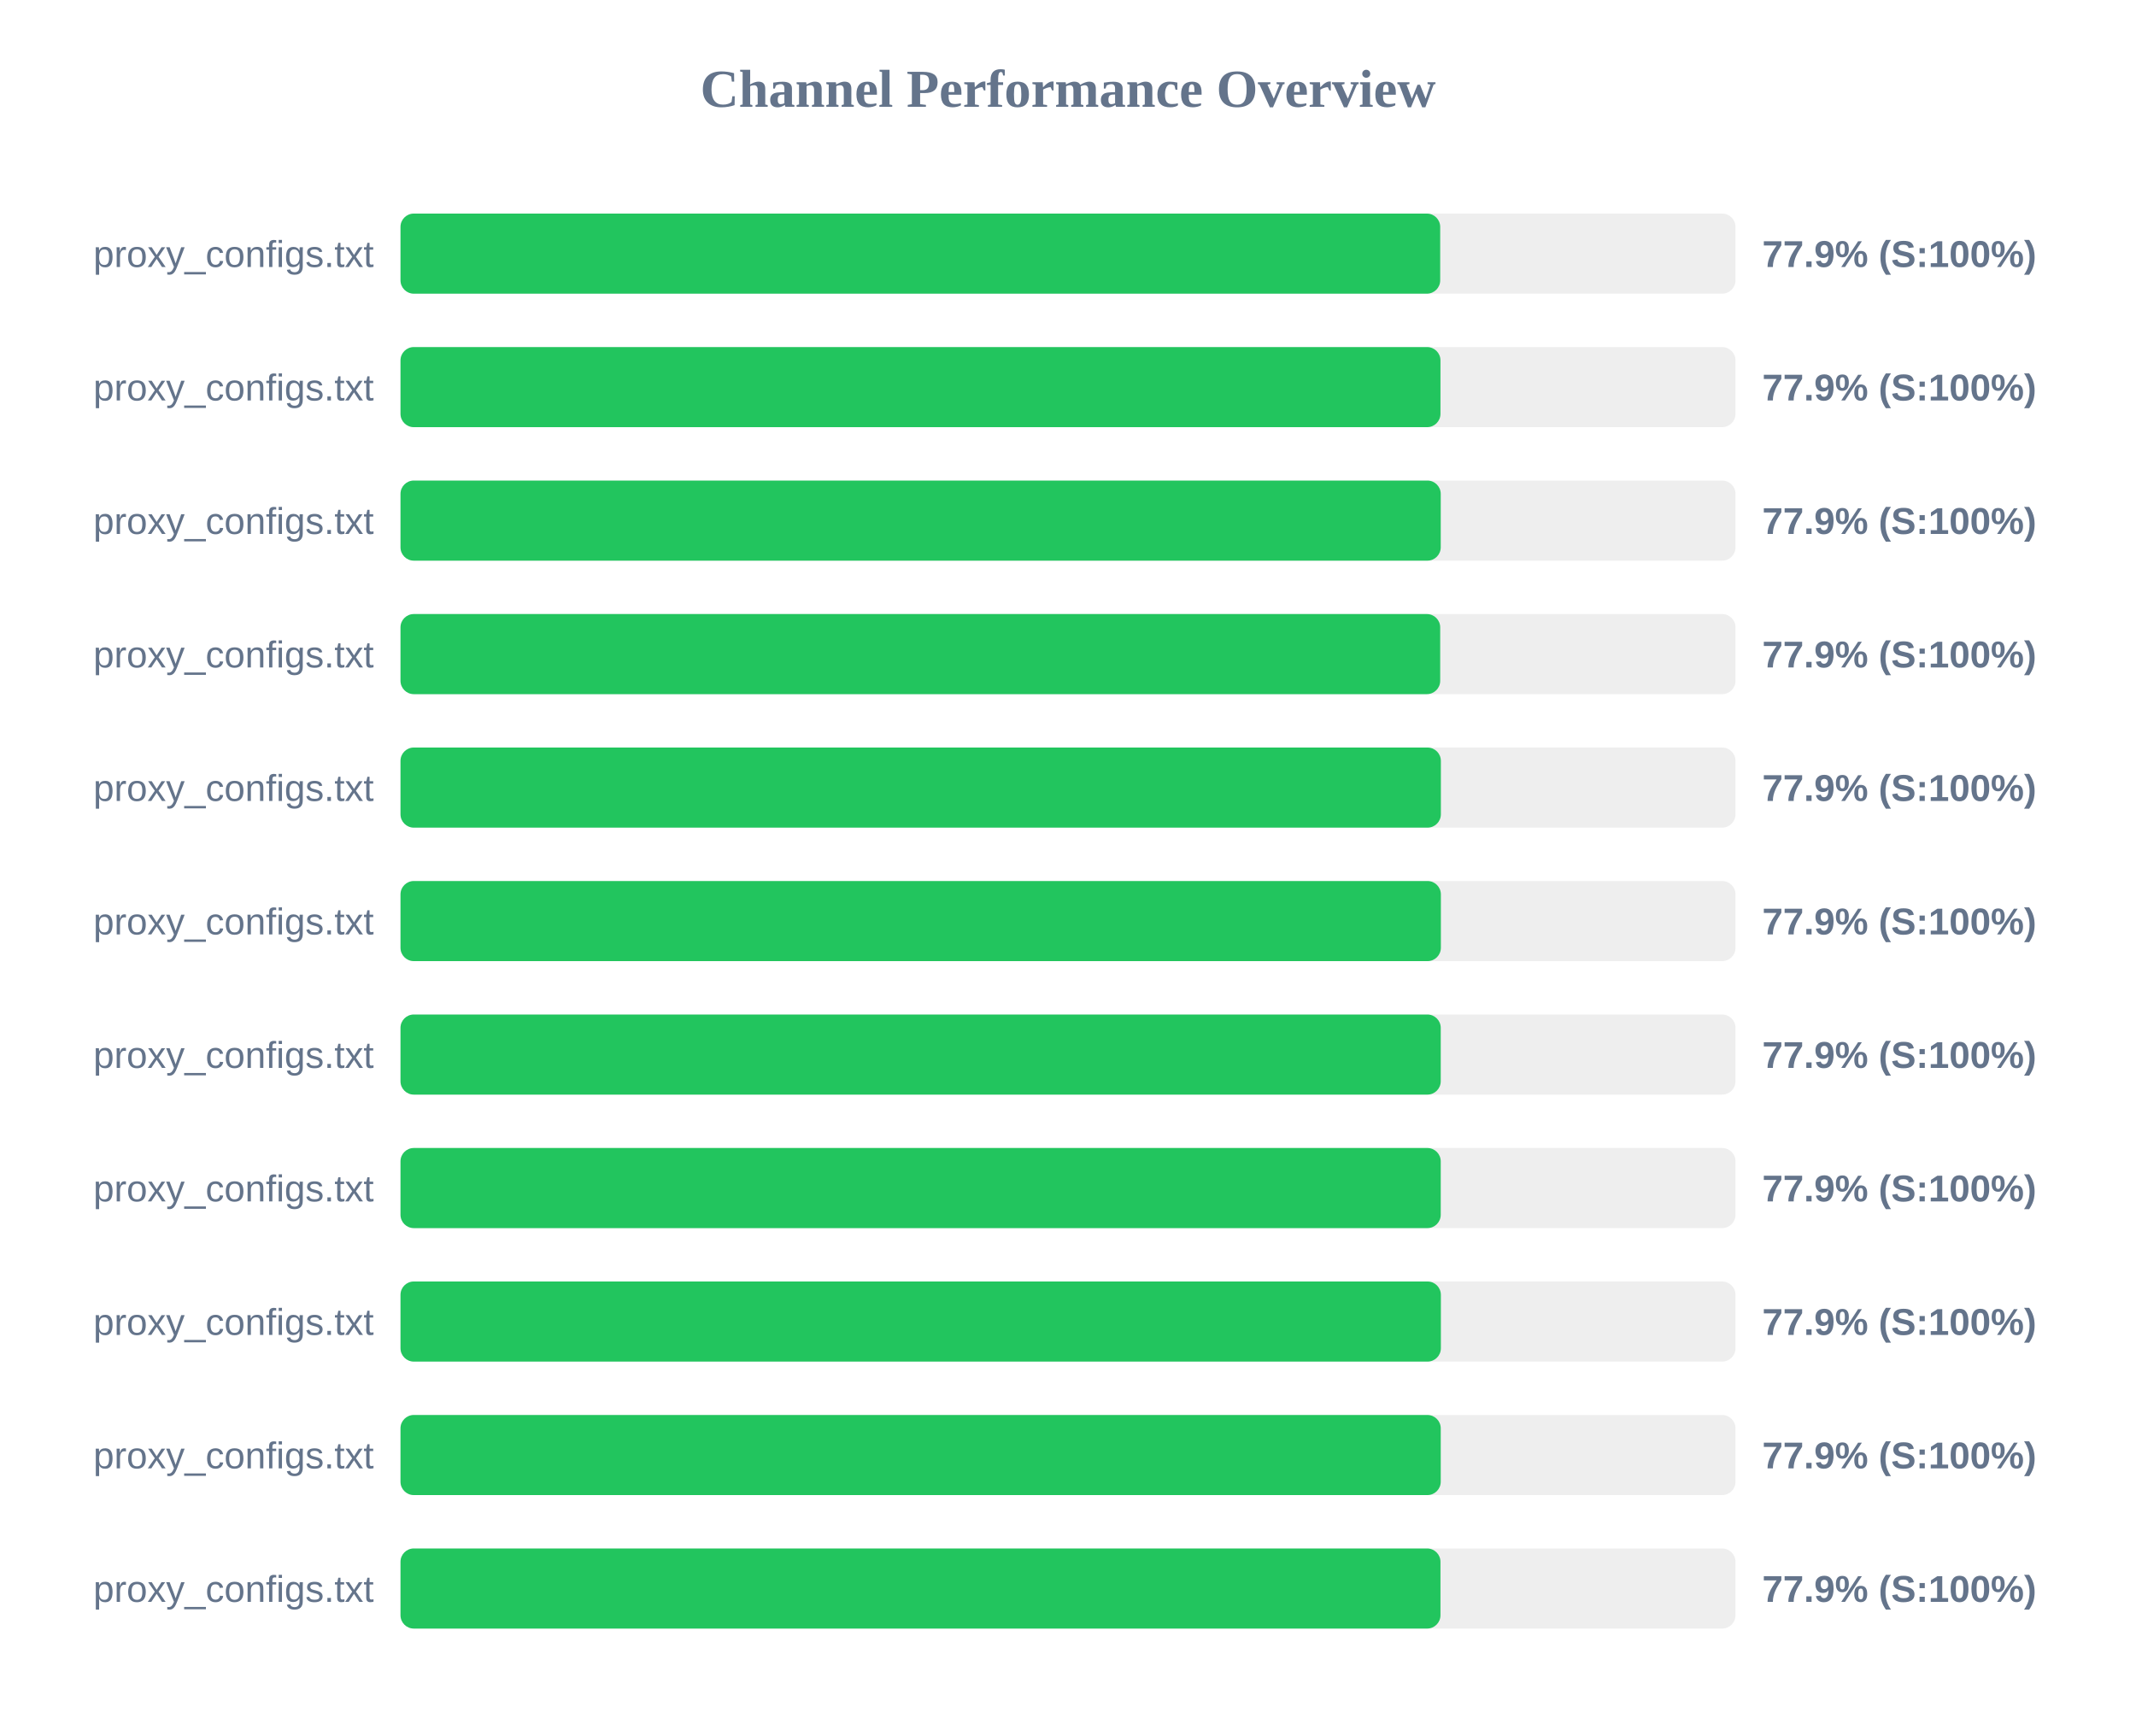
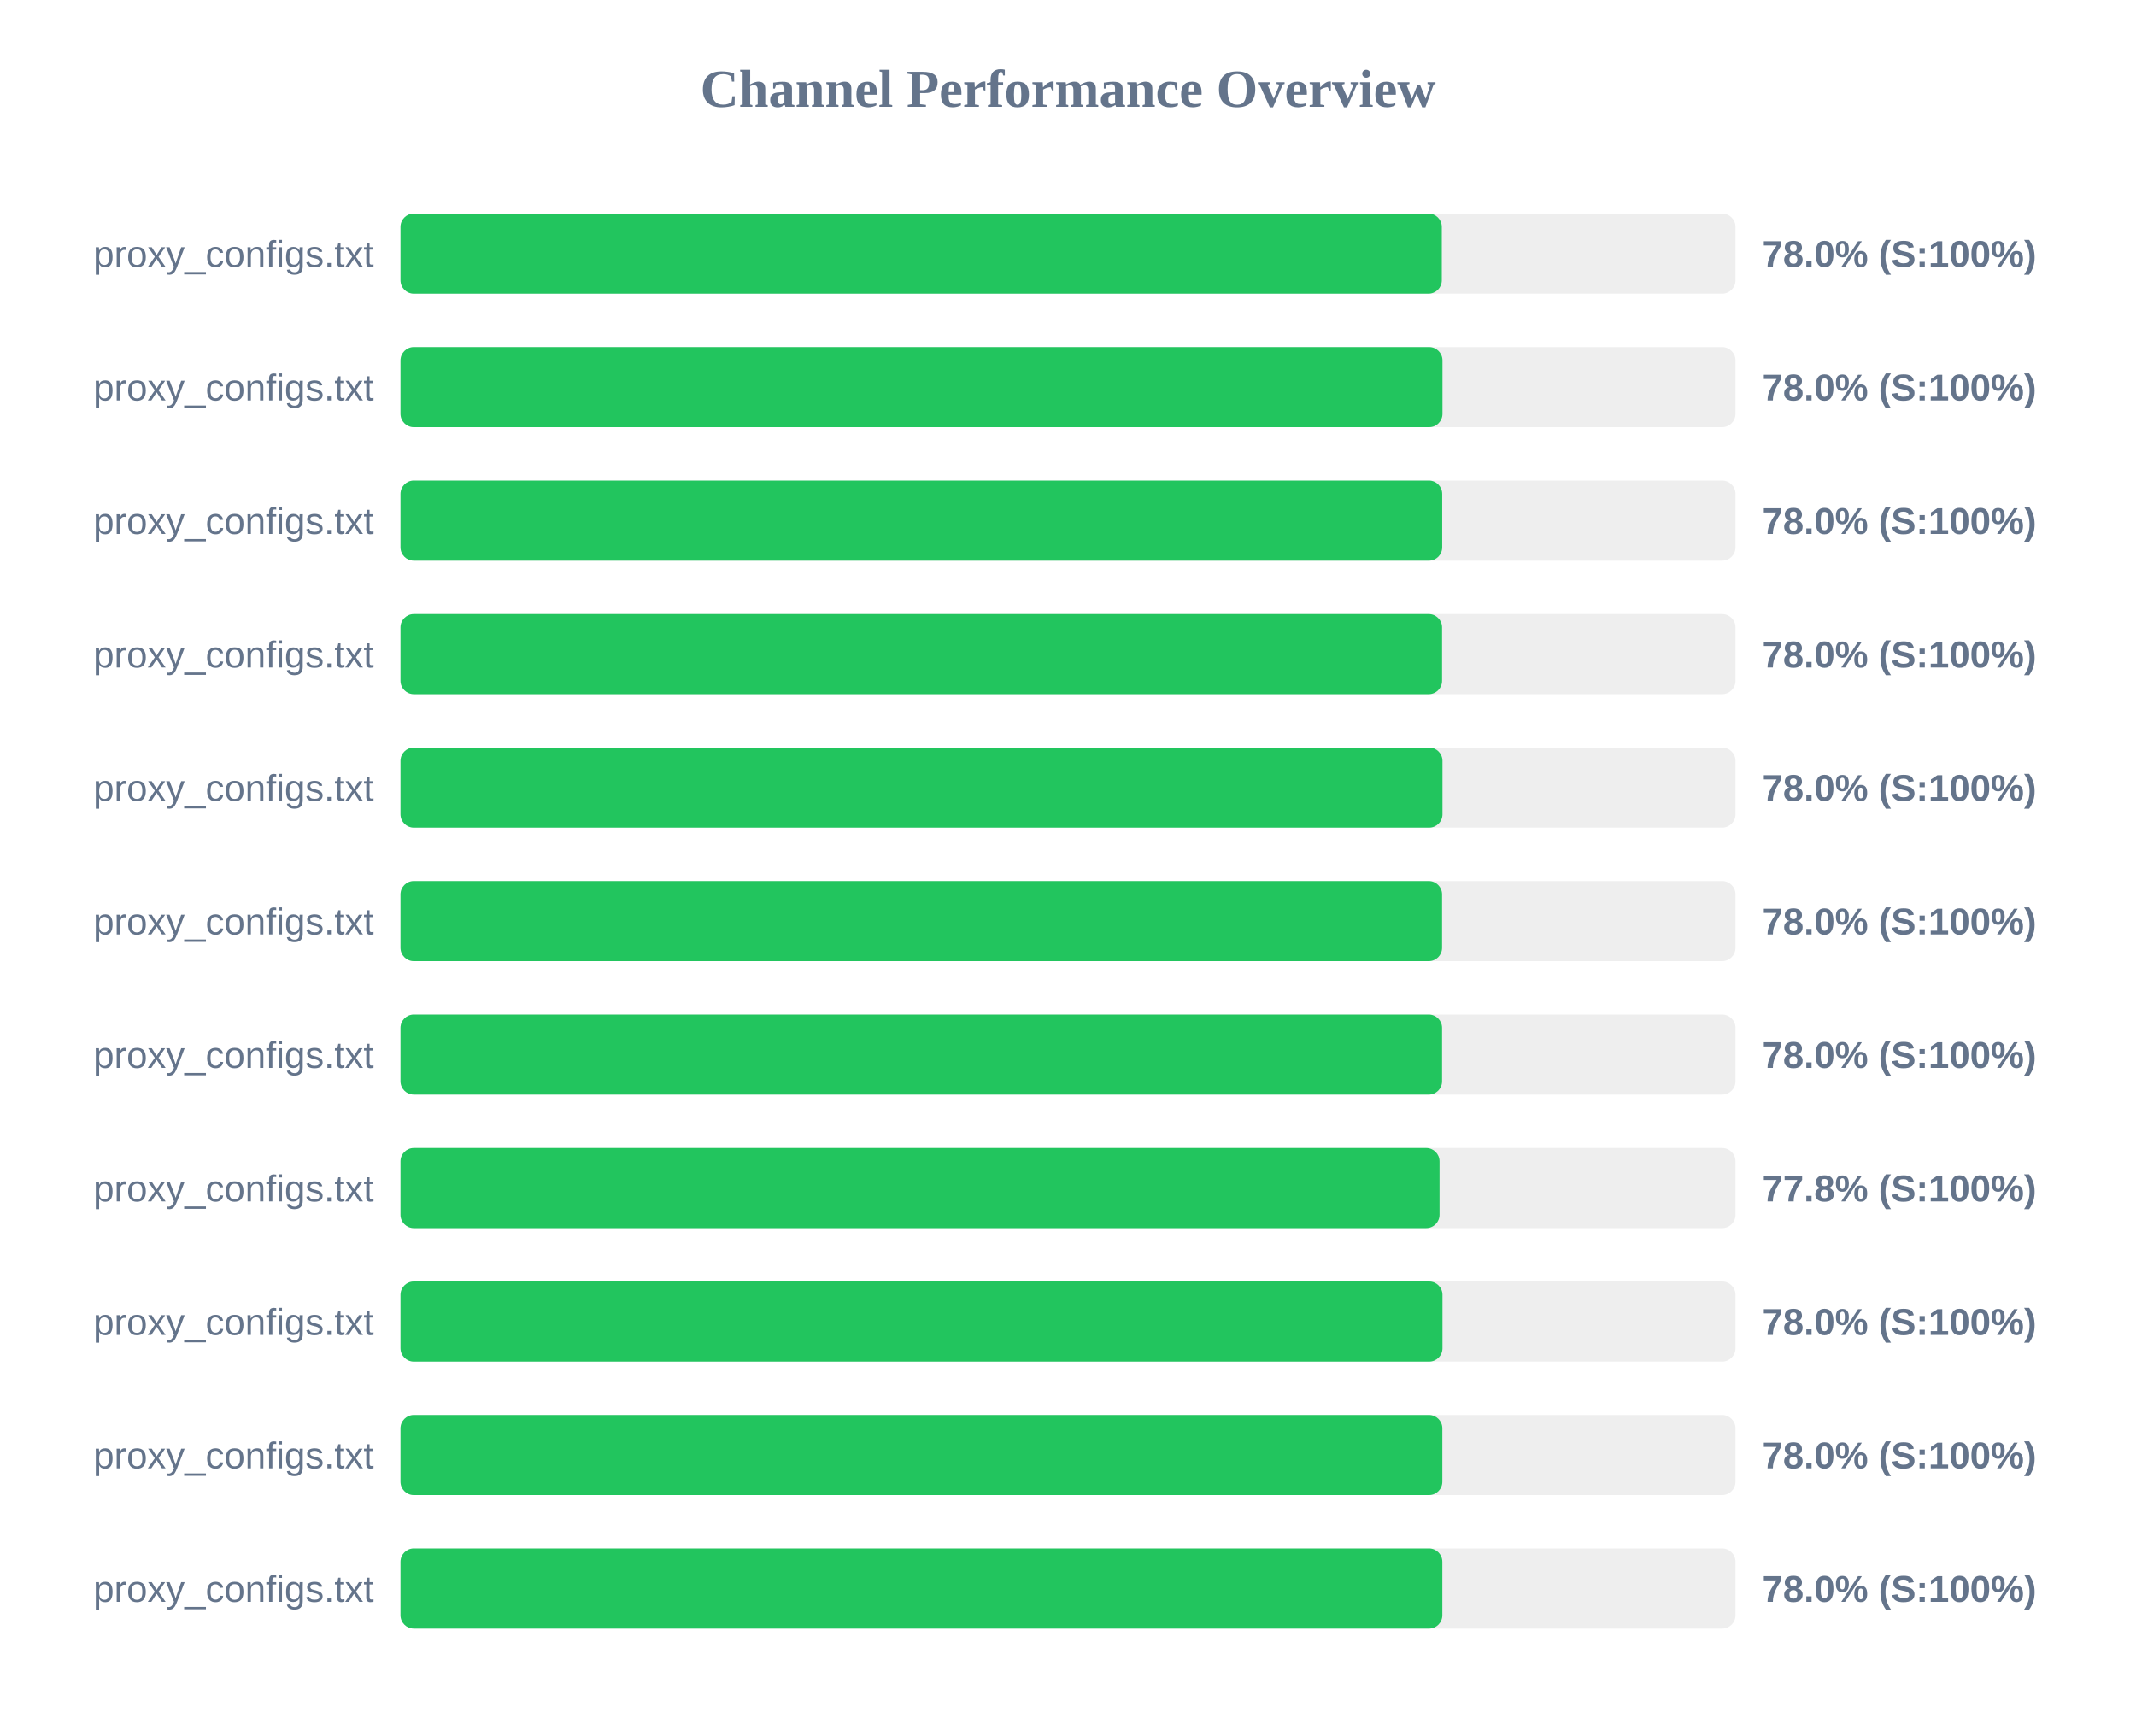
<svg xmlns="http://www.w3.org/2000/svg" width="800" height="650" version="1.1">
  <style>
        .row { font: 14px Arial; fill: #64748b; }
        .score { font: bold 14px Arial; fill: #64748b; }
    </style>
  <text x="400" y="40" text-anchor="middle" font-size="20px" font-weight="bold" fill="#64748b">Channel Performance Overview</text>
  <rect x="150" y="80" width="500" height="30" fill="#eee" rx="5" />
-   <rect x="150" y="80" width="389.4" height="30" fill="#22c55e" rx="5" />
+   <rect x="150" y="80" width="390.0" height="30" fill="#22c55e" rx="5" />
  <text x="140" y="100" text-anchor="end" class="row">proxy_configs.txt</text>
-   <text x="660" y="100" text-anchor="start" class="score">77.9% (S:100%)</text>
+   <text x="660" y="100" text-anchor="start" class="score">78.0% (S:100%)</text>
  <rect x="150" y="130" width="500" height="30" fill="#eee" rx="5" />
-   <rect x="150" y="130" width="389.5" height="30" fill="#22c55e" rx="5" />
+   <rect x="150" y="130" width="390.25" height="30" fill="#22c55e" rx="5" />
  <text x="140" y="150" text-anchor="end" class="row">proxy_configs.txt</text>
-   <text x="660" y="150" text-anchor="start" class="score">77.9% (S:100%)</text>
+   <text x="660" y="150" text-anchor="start" class="score">78.0% (S:100%)</text>
  <rect x="150" y="180" width="500" height="30" fill="#eee" rx="5" />
-   <rect x="150" y="180" width="389.6" height="30" fill="#22c55e" rx="5" />
+   <rect x="150" y="180" width="390.15" height="30" fill="#22c55e" rx="5" />
  <text x="140" y="200" text-anchor="end" class="row">proxy_configs.txt</text>
-   <text x="660" y="200" text-anchor="start" class="score">77.9% (S:100%)</text>
+   <text x="660" y="200" text-anchor="start" class="score">78.0% (S:100%)</text>
  <rect x="150" y="230" width="500" height="30" fill="#eee" rx="5" />
-   <rect x="150" y="230" width="389.4" height="30" fill="#22c55e" rx="5" />
+   <rect x="150" y="230" width="390.1" height="30" fill="#22c55e" rx="5" />
  <text x="140" y="250" text-anchor="end" class="row">proxy_configs.txt</text>
-   <text x="660" y="250" text-anchor="start" class="score">77.9% (S:100%)</text>
+   <text x="660" y="250" text-anchor="start" class="score">78.0% (S:100%)</text>
  <rect x="150" y="280" width="500" height="30" fill="#eee" rx="5" />
-   <rect x="150" y="280" width="389.65" height="30" fill="#22c55e" rx="5" />
+   <rect x="150" y="280" width="390.25" height="30" fill="#22c55e" rx="5" />
  <text x="140" y="300" text-anchor="end" class="row">proxy_configs.txt</text>
-   <text x="660" y="300" text-anchor="start" class="score">77.9% (S:100%)</text>
+   <text x="660" y="300" text-anchor="start" class="score">78.0% (S:100%)</text>
  <rect x="150" y="330" width="500" height="30" fill="#eee" rx="5" />
-   <rect x="150" y="330" width="389.65" height="30" fill="#22c55e" rx="5" />
+   <rect x="150" y="330" width="390.1" height="30" fill="#22c55e" rx="5" />
  <text x="140" y="350" text-anchor="end" class="row">proxy_configs.txt</text>
-   <text x="660" y="350" text-anchor="start" class="score">77.9% (S:100%)</text>
+   <text x="660" y="350" text-anchor="start" class="score">78.0% (S:100%)</text>
  <rect x="150" y="380" width="500" height="30" fill="#eee" rx="5" />
-   <rect x="150" y="380" width="389.6" height="30" fill="#22c55e" rx="5" />
+   <rect x="150" y="380" width="390.1" height="30" fill="#22c55e" rx="5" />
  <text x="140" y="400" text-anchor="end" class="row">proxy_configs.txt</text>
-   <text x="660" y="400" text-anchor="start" class="score">77.9% (S:100%)</text>
+   <text x="660" y="400" text-anchor="start" class="score">78.0% (S:100%)</text>
  <rect x="150" y="430" width="500" height="30" fill="#eee" rx="5" />
-   <rect x="150" y="430" width="389.6" height="30" fill="#22c55e" rx="5" />
+   <rect x="150" y="430" width="389.15" height="30" fill="#22c55e" rx="5" />
  <text x="140" y="450" text-anchor="end" class="row">proxy_configs.txt</text>
-   <text x="660" y="450" text-anchor="start" class="score">77.9% (S:100%)</text>
+   <text x="660" y="450" text-anchor="start" class="score">77.8% (S:100%)</text>
  <rect x="150" y="480" width="500" height="30" fill="#eee" rx="5" />
-   <rect x="150" y="480" width="389.65" height="30" fill="#22c55e" rx="5" />
+   <rect x="150" y="480" width="390.25" height="30" fill="#22c55e" rx="5" />
  <text x="140" y="500" text-anchor="end" class="row">proxy_configs.txt</text>
-   <text x="660" y="500" text-anchor="start" class="score">77.9% (S:100%)</text>
+   <text x="660" y="500" text-anchor="start" class="score">78.0% (S:100%)</text>
  <rect x="150" y="530" width="500" height="30" fill="#eee" rx="5" />
-   <rect x="150" y="530" width="389.6" height="30" fill="#22c55e" rx="5" />
+   <rect x="150" y="530" width="390.2" height="30" fill="#22c55e" rx="5" />
  <text x="140" y="550" text-anchor="end" class="row">proxy_configs.txt</text>
-   <text x="660" y="550" text-anchor="start" class="score">77.9% (S:100%)</text>
+   <text x="660" y="550" text-anchor="start" class="score">78.0% (S:100%)</text>
  <rect x="150" y="580" width="500" height="30" fill="#eee" rx="5" />
-   <rect x="150" y="580" width="389.5" height="30" fill="#22c55e" rx="5" />
+   <rect x="150" y="580" width="390.2" height="30" fill="#22c55e" rx="5" />
  <text x="140" y="600" text-anchor="end" class="row">proxy_configs.txt</text>
-   <text x="660" y="600" text-anchor="start" class="score">77.9% (S:100%)</text>
+   <text x="660" y="600" text-anchor="start" class="score">78.0% (S:100%)</text>
</svg>
